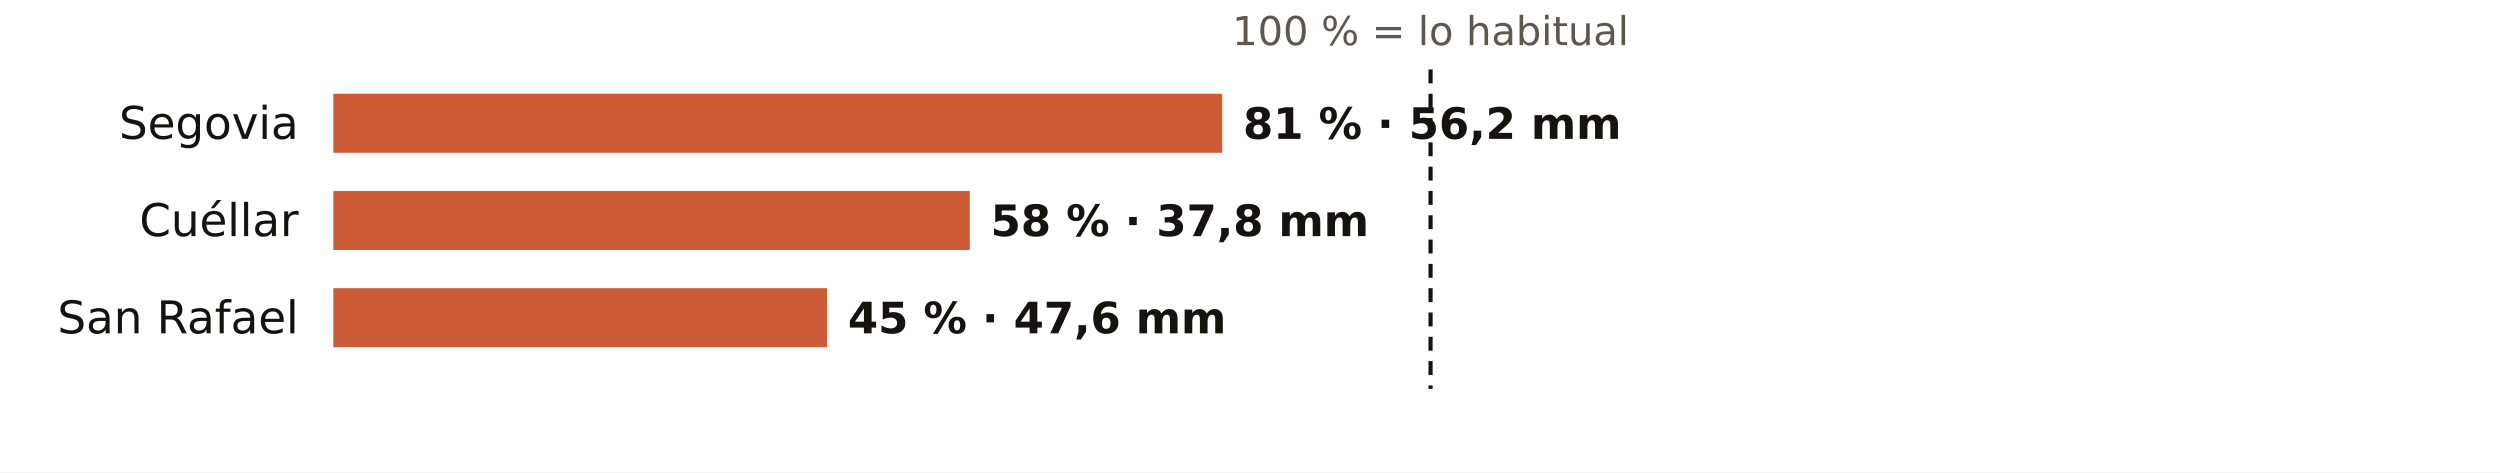
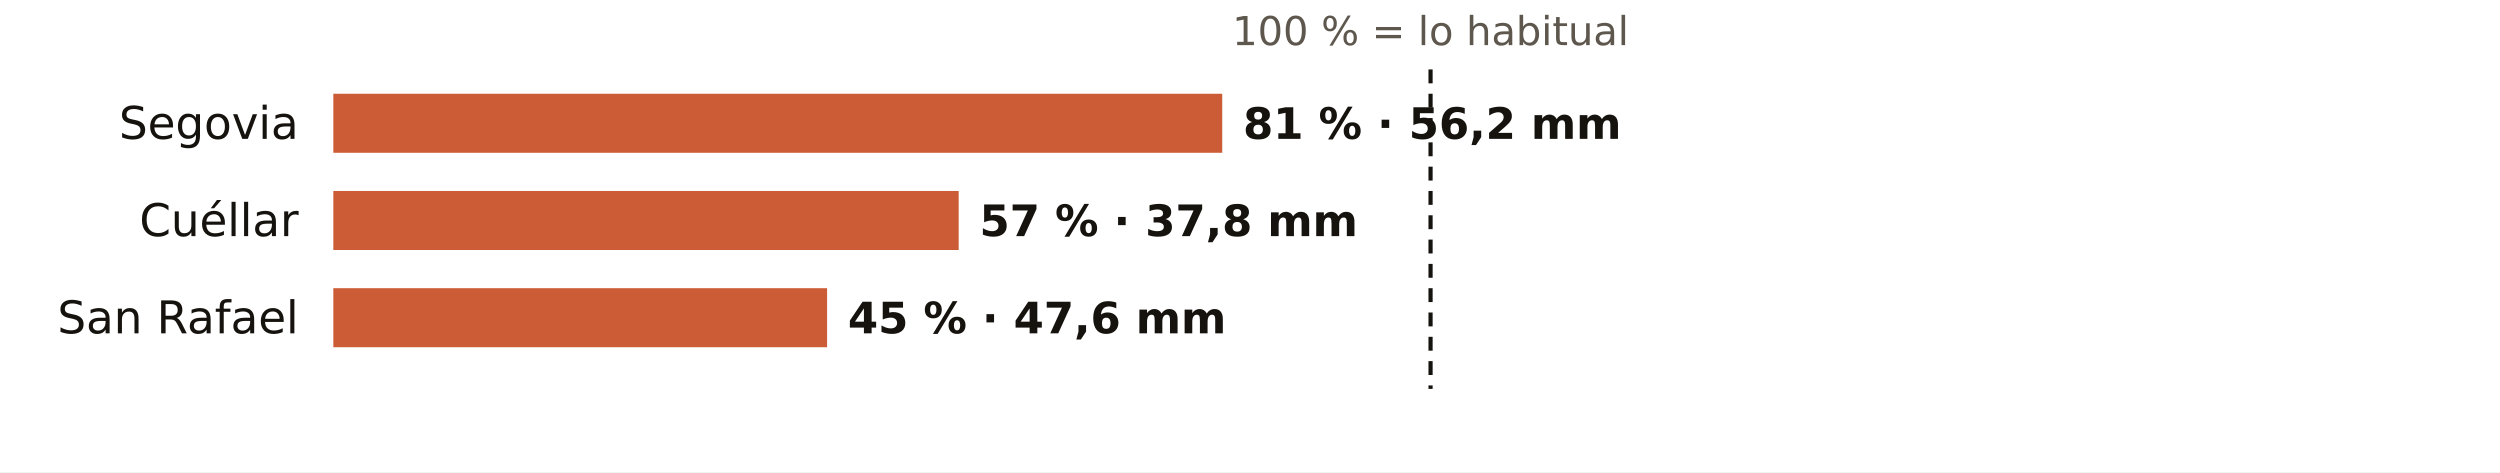
<svg xmlns="http://www.w3.org/2000/svg" viewBox="0 0 720 136" width="720" height="136" role="img" aria-label="El otoño en los pluviómetros de AEMET de Segovia: % de lo habitual">
  <rect width="720" height="136" fill="#FFFFFF" />
  <text x="412.0" y="13.0" font-size="11.5" fill="#5E574E" text-anchor="middle" font-weight="400" font-family="Public Sans, DejaVu Sans, Arial, sans-serif">100 % = lo habitual</text>
  <text x="86.0" y="40.0" font-size="13" fill="#16130F" text-anchor="end" font-weight="500" font-family="Public Sans, DejaVu Sans, Arial, sans-serif">Segovia</text>
  <rect x="96" y="27" width="256.0" height="17" fill="#C4461A" opacity="0.88" />
  <text x="358.0" y="40.0" font-size="12.5" fill="#16130F" text-anchor="start" font-weight="600" font-family="Public Sans, DejaVu Sans, Arial, sans-serif">81 % · 56,2 mm</text>
  <text x="86.0" y="68.0" font-size="13" fill="#16130F" text-anchor="end" font-weight="500" font-family="Public Sans, DejaVu Sans, Arial, sans-serif">Cuéllar</text>
-   <rect x="96" y="55" width="183.3" height="17" fill="#C4461A" opacity="0.88" />
-   <text x="285.3" y="68.0" font-size="12.5" fill="#16130F" text-anchor="start" font-weight="600" font-family="Public Sans, DejaVu Sans, Arial, sans-serif">58 % · 37,8 mm</text>
+   <rect x="96" y="55" width="180.1" height="17" fill="#C4461A" opacity="0.88" />
+   <text x="282.1" y="68.0" font-size="12.5" fill="#16130F" text-anchor="start" font-weight="600" font-family="Public Sans, DejaVu Sans, Arial, sans-serif">57 % · 37,8 mm</text>
  <text x="86.0" y="96.0" font-size="13" fill="#16130F" text-anchor="end" font-weight="500" font-family="Public Sans, DejaVu Sans, Arial, sans-serif">San Rafael</text>
  <rect x="96" y="83" width="142.2" height="17" fill="#C4461A" opacity="0.88" />
  <text x="244.2" y="96.0" font-size="12.5" fill="#16130F" text-anchor="start" font-weight="600" font-family="Public Sans, DejaVu Sans, Arial, sans-serif">45 % · 47,6 mm</text>
  <line x1="412.0" x2="412.0" y1="20" y2="112" stroke="#16130F" stroke-width="1.2" stroke-dasharray="4 3" />
</svg>
